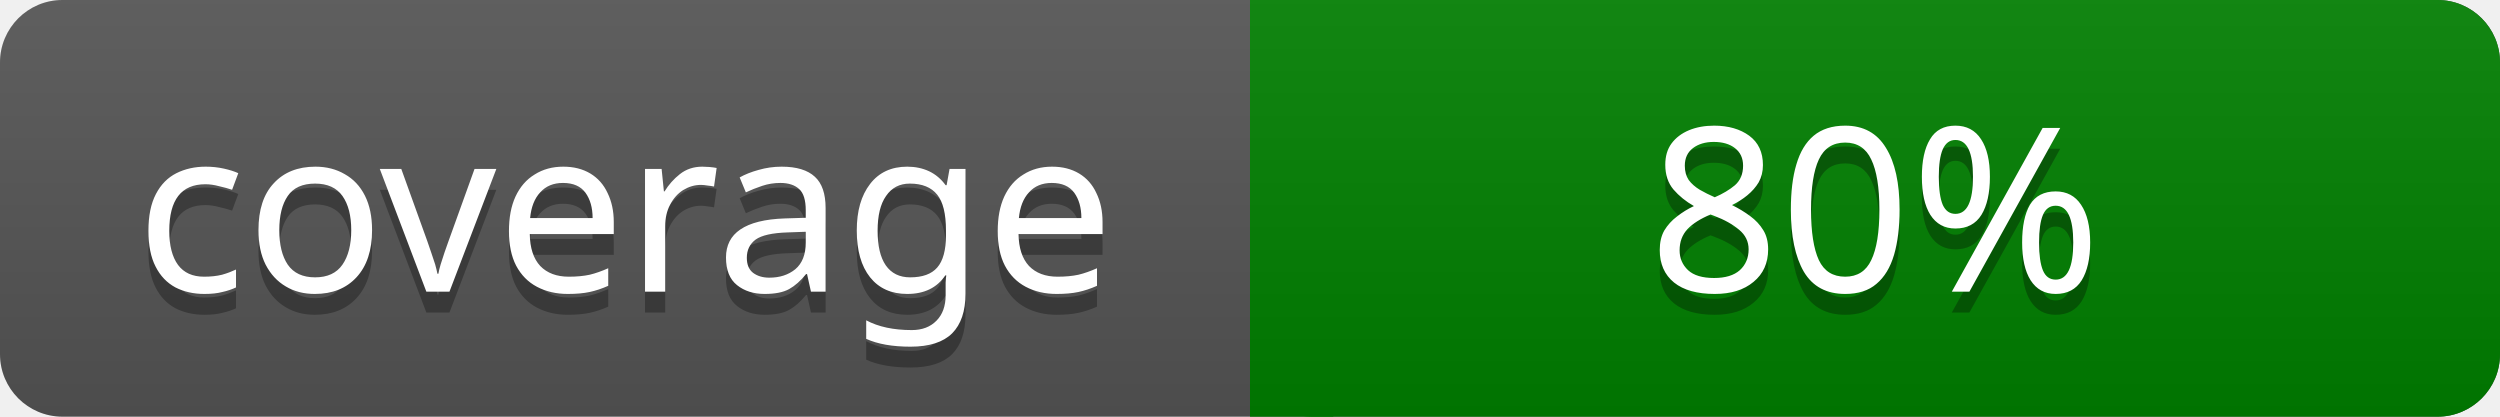
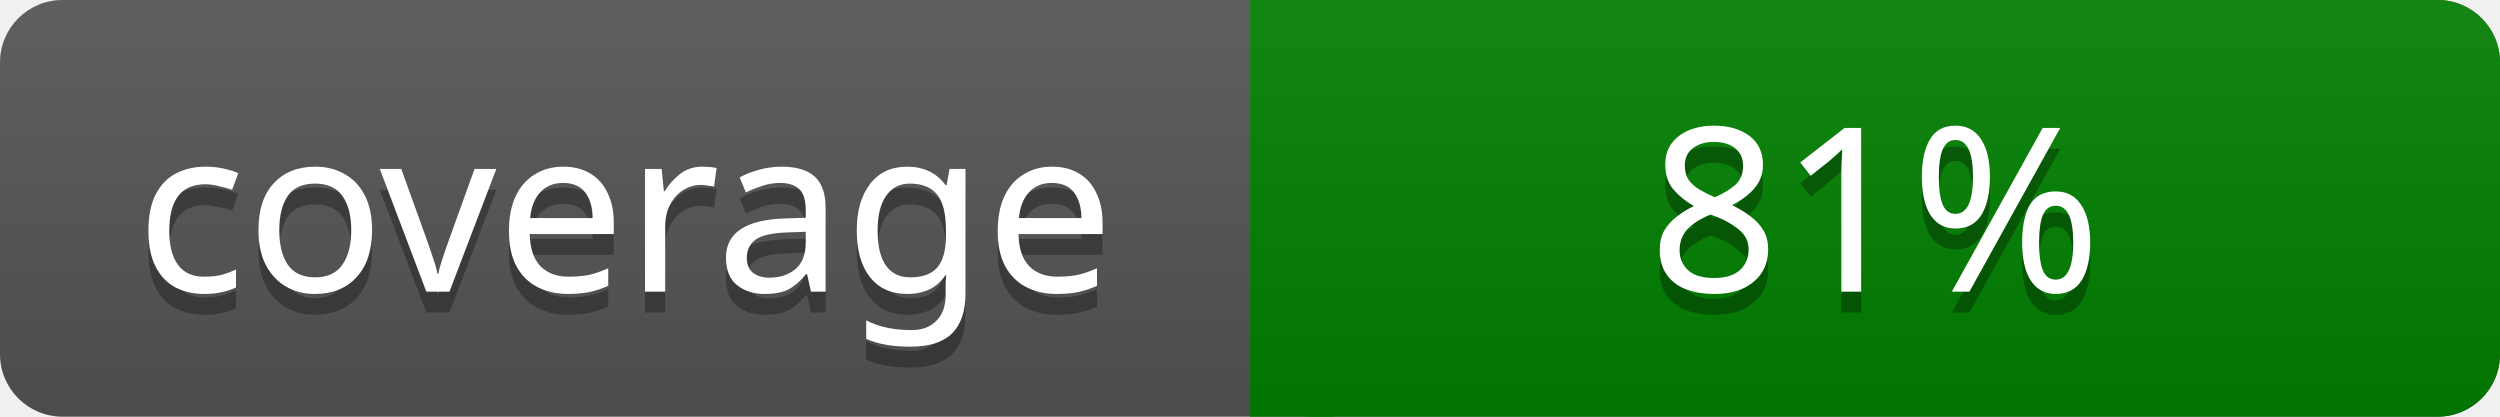
<svg xmlns="http://www.w3.org/2000/svg" width="120" height="20">
  <linearGradient id="a" x2="0" y2="100%">
    <stop offset="0" stop-color="#bbb" stop-opacity=".1" />
    <stop offset="1" stop-opacity=".1" />
  </linearGradient>
  <rect rx="3" width="120" height="20" fill="#555" />
  <rect rx="3" x="60" width="60" height="20" fill="#008000" />
  <path fill="#008000" d="M60 0h4v20h-4z" />
  <rect rx="3" width="120" height="20" fill="url(#a)" />
  <g fill="#fff" text-anchor="middle" font-family="Verdana" font-size="11">
    <text x="30" y="15" fill="#010101" fill-opacity=".3">coverage</text>
    <text x="30" y="14">coverage</text>
-     <text x="90" y="15" fill="#010101" fill-opacity=".3">80%</text>
-     <text x="90" y="14">80%</text>
+     <text x="90" y="15" fill="#010101" fill-opacity=".3">81%</text>
+     <text x="90" y="14">81%</text>
  </g>
</svg>
